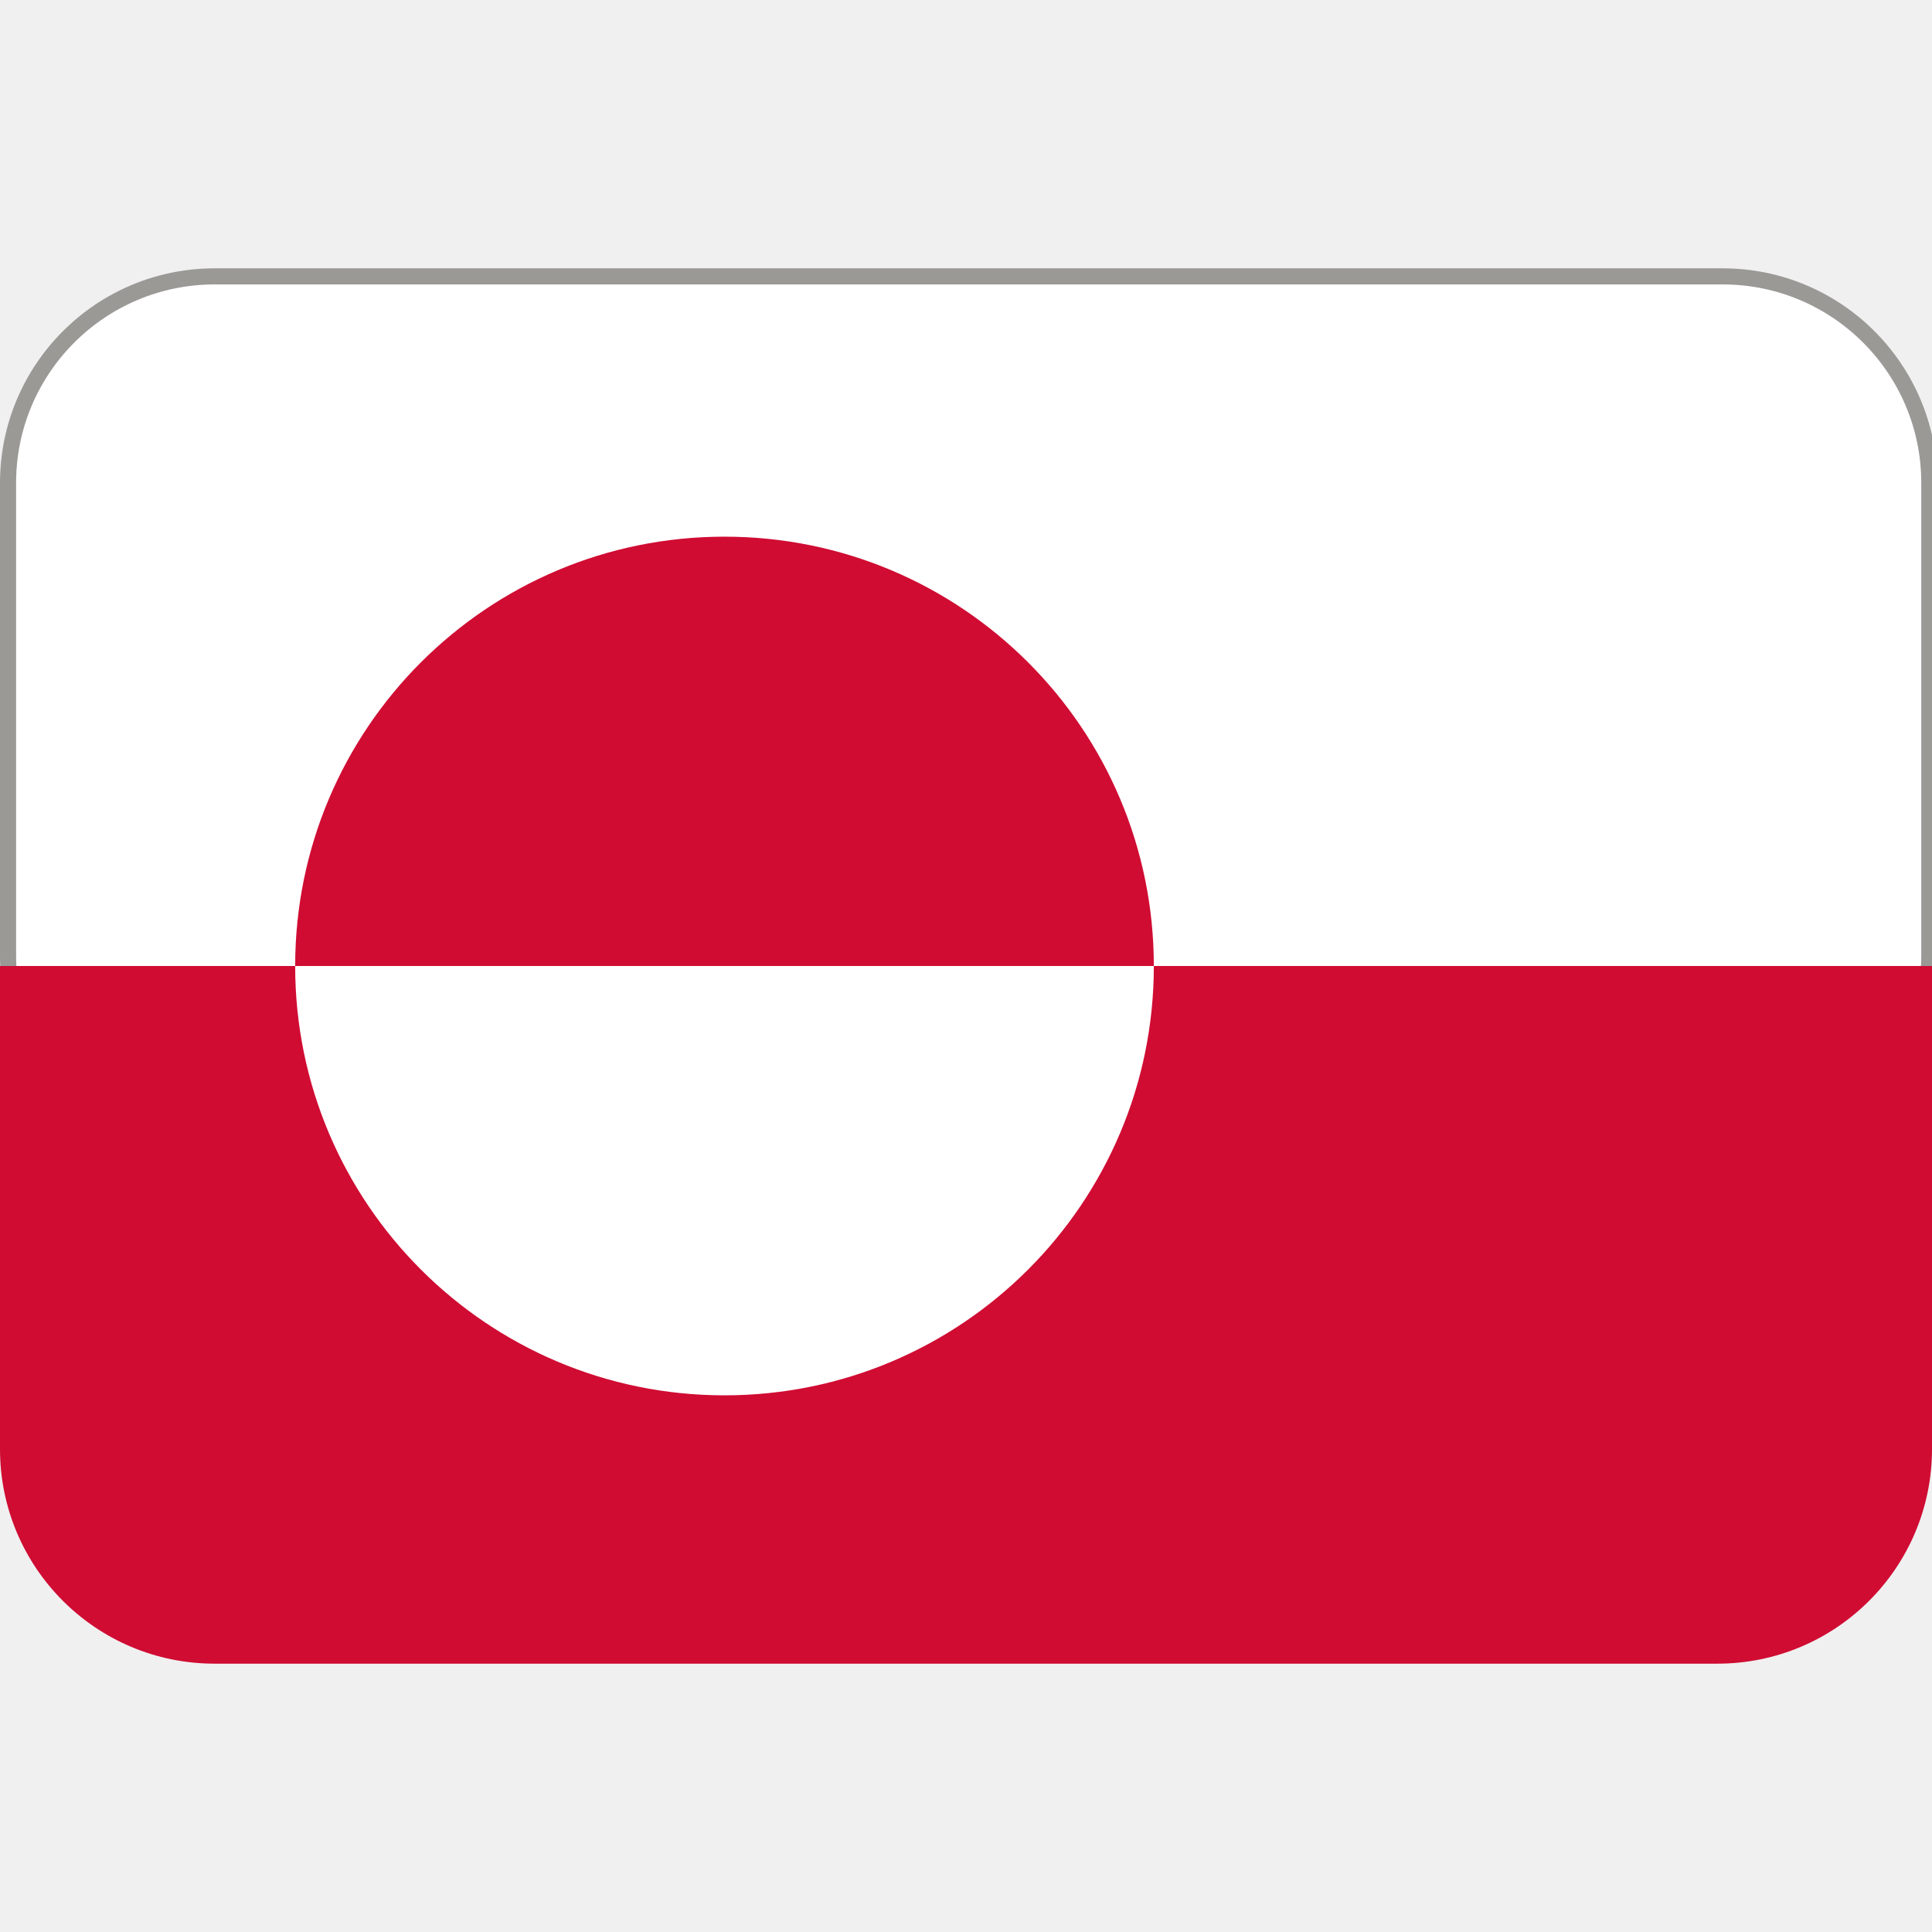
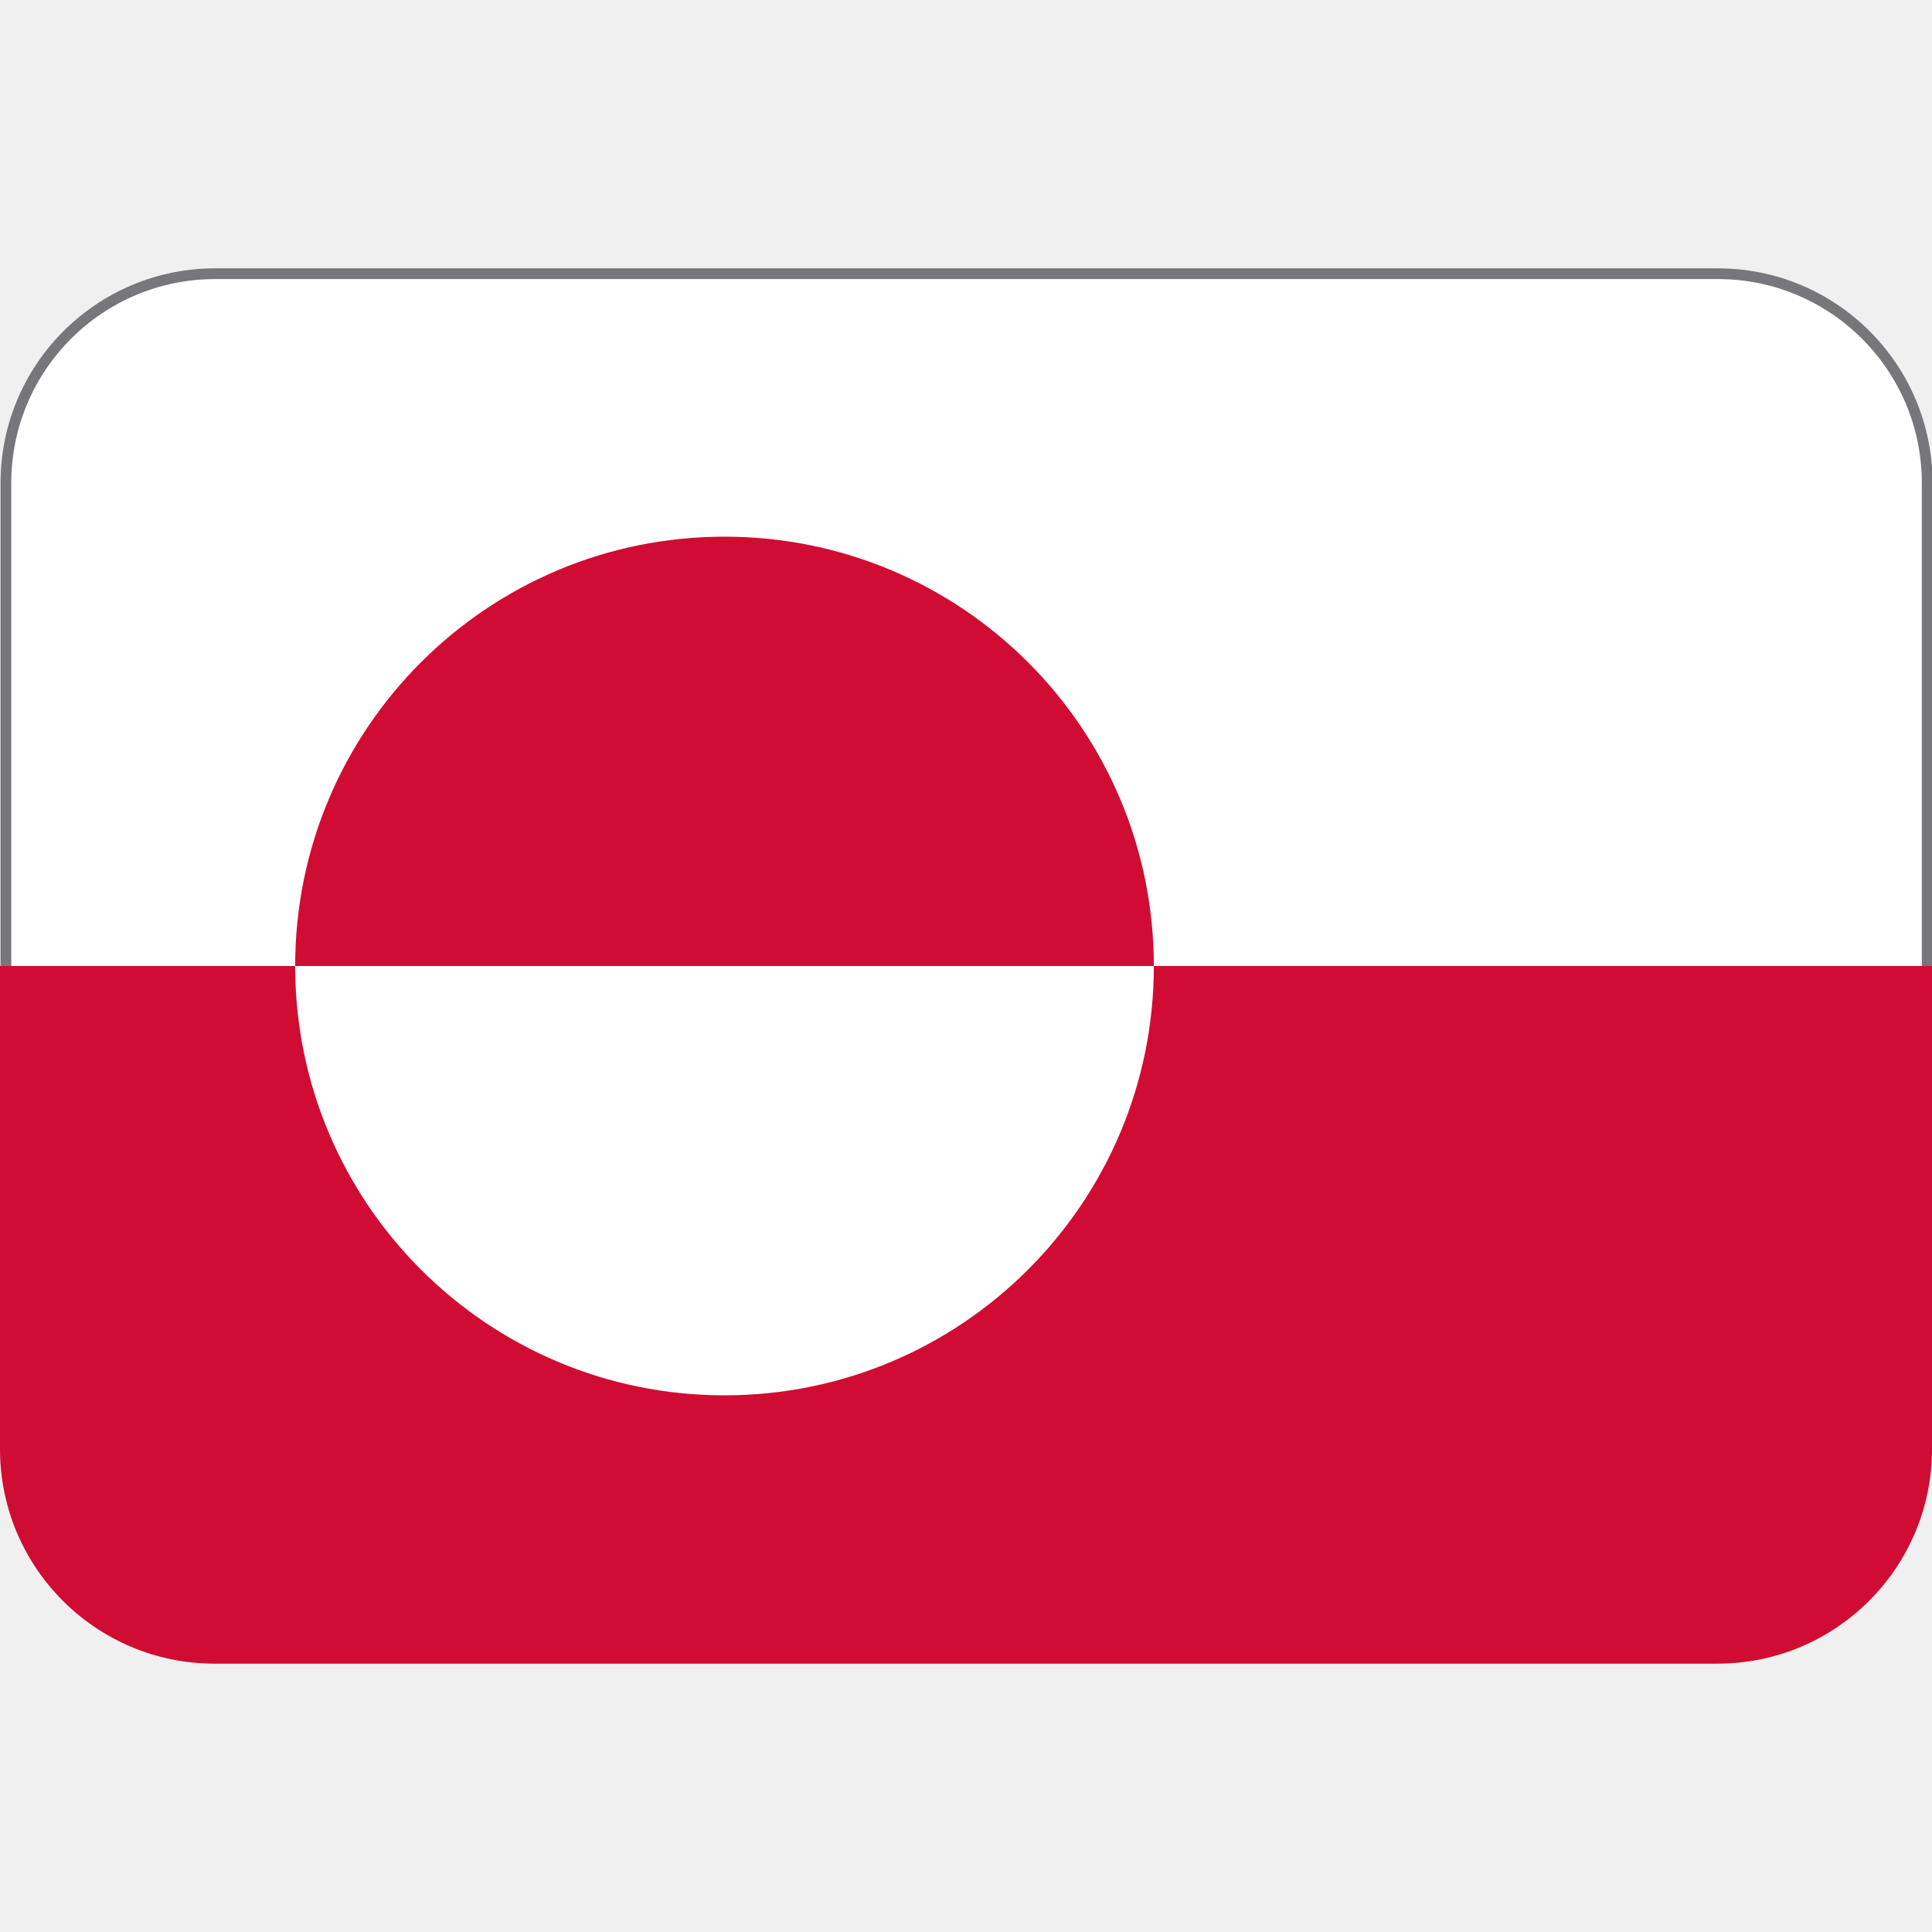
- <svg xmlns="http://www.w3.org/2000/svg" version="1.1" viewBox="0 0 36 36">
-   <rect x=".15" y="5.15" width="35.8" height="16.5" ry="3.85" fill="#fff" stroke="#9a9996" stroke-width=".3" />
-   <path d="m0 27c0 2.21 1.79 4 4 4h28c2.21 0 4-1.79 4-4v-9h-36v9z" fill="#D00C33" />
-   <circle cx="13.5" cy="18" r="8" fill="#FFF" />
-   <path d="m13.5 10c-4.42 0-8 3.58-8 8h16c0-4.42-3.58-8-8-8z" fill="#D00C33" />
+ <svg xmlns="http://www.w3.org/2000/svg" version="1.1" viewBox="0 0 36 36" id="svg2">
+   <defs id="defs2" />
+   <rect x=".11" y="5.1" width="35.8" height="16.8" ry="3.9" fill="#fff" stroke-width=".2" id="rect1" style="stroke:#77767b" />
+   <path d="m0 27c0 2.21 1.79 4 4 4h28c2.21 0 4-1.79 4-4v-9h-36v9z" fill="#D00C33" id="path1" />
+   <circle cx="13.5" cy="18" r="8" fill="#FFF" id="circle1" />
+   <path d="m13.5 10c-4.42 0-8 3.58-8 8h16c0-4.42-3.58-8-8-8z" fill="#D00C33" id="path2" />
</svg>
